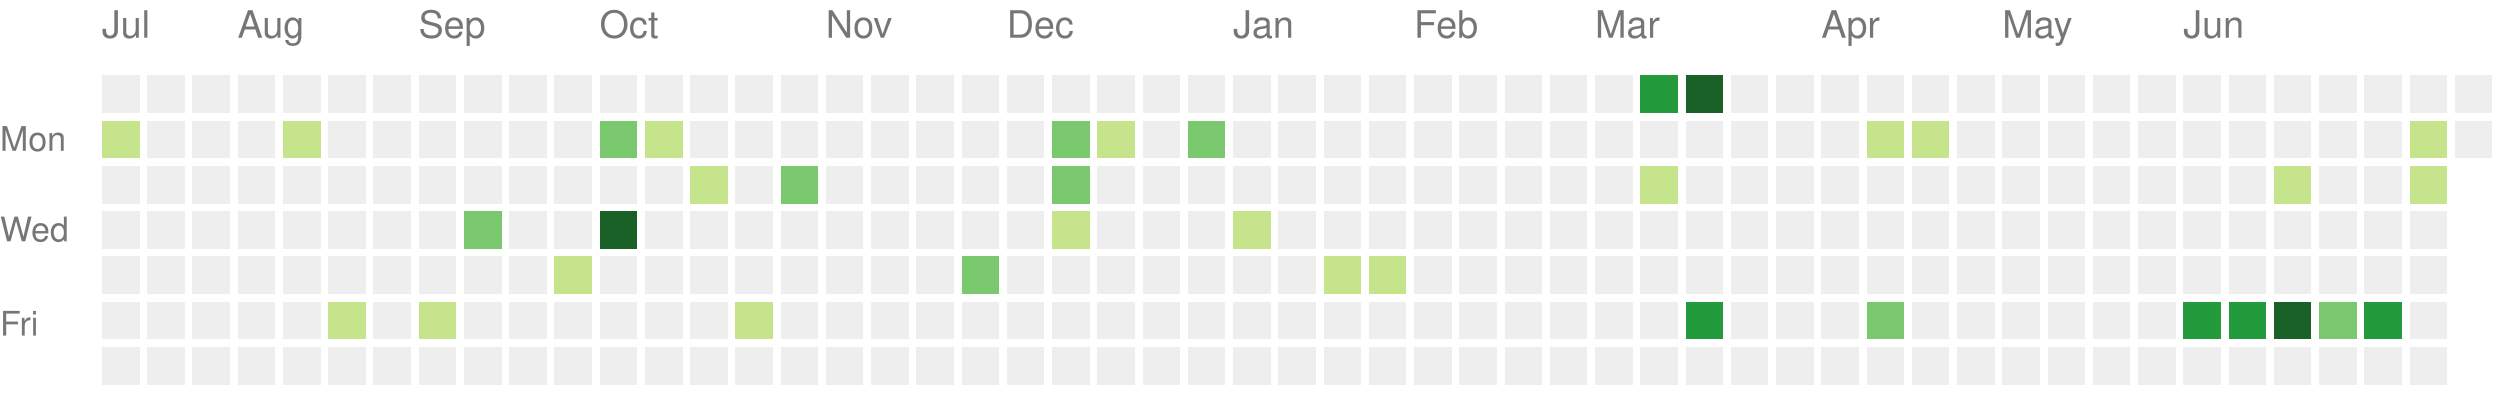
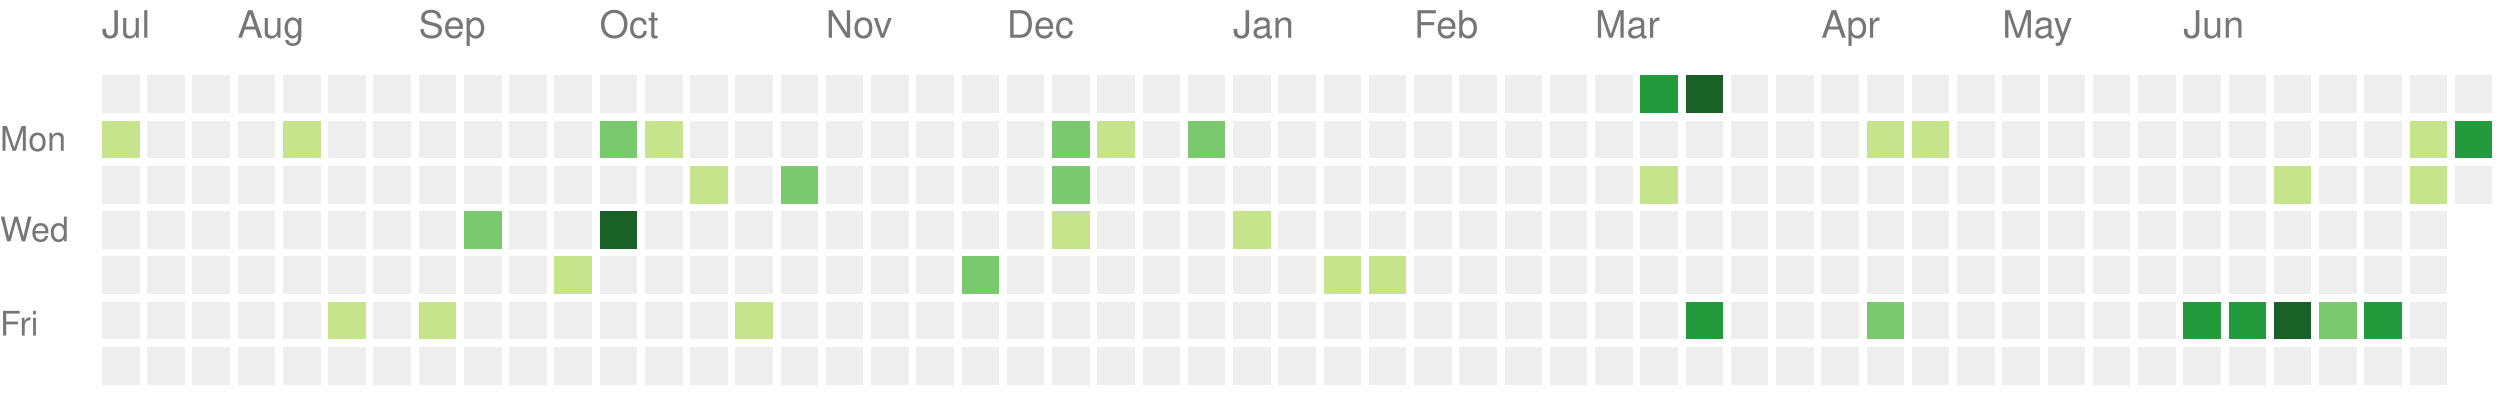
<svg xmlns="http://www.w3.org/2000/svg" version="1.1" width="663" height="104">
  <rect style="fill:#eeeeee;shape-rendering:crispedges;" data-score="0" data-date="2023-07-16" x="27" y="20" width="10" height="10" />
  <rect style="fill:#eeeeee;shape-rendering:crispedges;" data-score="0" data-date="2023-07-23" x="39" y="20" width="10" height="10" />
  <rect style="fill:#eeeeee;shape-rendering:crispedges;" data-score="0" data-date="2023-07-30" x="51" y="20" width="10" height="10" />
  <rect style="fill:#eeeeee;shape-rendering:crispedges;" data-score="0" data-date="2023-08-06" x="63" y="20" width="10" height="10" />
  <rect style="fill:#eeeeee;shape-rendering:crispedges;" data-score="0" data-date="2023-08-13" x="75" y="20" width="10" height="10" />
  <rect style="fill:#eeeeee;shape-rendering:crispedges;" data-score="0" data-date="2023-08-20" x="87" y="20" width="10" height="10" />
  <rect style="fill:#eeeeee;shape-rendering:crispedges;" data-score="0" data-date="2023-08-27" x="99" y="20" width="10" height="10" />
  <rect style="fill:#eeeeee;shape-rendering:crispedges;" data-score="0" data-date="2023-09-03" x="111" y="20" width="10" height="10" />
  <rect style="fill:#eeeeee;shape-rendering:crispedges;" data-score="0" data-date="2023-09-10" x="123" y="20" width="10" height="10" />
  <rect style="fill:#eeeeee;shape-rendering:crispedges;" data-score="0" data-date="2023-09-17" x="135" y="20" width="10" height="10" />
  <rect style="fill:#eeeeee;shape-rendering:crispedges;" data-score="0" data-date="2023-09-24" x="147" y="20" width="10" height="10" />
  <rect style="fill:#eeeeee;shape-rendering:crispedges;" data-score="0" data-date="2023-10-01" x="159" y="20" width="10" height="10" />
  <rect style="fill:#eeeeee;shape-rendering:crispedges;" data-score="0" data-date="2023-10-08" x="171" y="20" width="10" height="10" />
  <rect style="fill:#eeeeee;shape-rendering:crispedges;" data-score="0" data-date="2023-10-15" x="183" y="20" width="10" height="10" />
  <rect style="fill:#eeeeee;shape-rendering:crispedges;" data-score="0" data-date="2023-10-22" x="195" y="20" width="10" height="10" />
  <rect style="fill:#eeeeee;shape-rendering:crispedges;" data-score="0" data-date="2023-10-29" x="207" y="20" width="10" height="10" />
  <rect style="fill:#eeeeee;shape-rendering:crispedges;" data-score="0" data-date="2023-11-05" x="219" y="20" width="10" height="10" />
  <rect style="fill:#eeeeee;shape-rendering:crispedges;" data-score="0" data-date="2023-11-12" x="231" y="20" width="10" height="10" />
  <rect style="fill:#eeeeee;shape-rendering:crispedges;" data-score="0" data-date="2023-11-19" x="243" y="20" width="10" height="10" />
  <rect style="fill:#eeeeee;shape-rendering:crispedges;" data-score="0" data-date="2023-11-26" x="255" y="20" width="10" height="10" />
  <rect style="fill:#eeeeee;shape-rendering:crispedges;" data-score="0" data-date="2023-12-03" x="267" y="20" width="10" height="10" />
  <rect style="fill:#eeeeee;shape-rendering:crispedges;" data-score="0" data-date="2023-12-10" x="279" y="20" width="10" height="10" />
  <rect style="fill:#eeeeee;shape-rendering:crispedges;" data-score="0" data-date="2023-12-17" x="291" y="20" width="10" height="10" />
  <rect style="fill:#eeeeee;shape-rendering:crispedges;" data-score="0" data-date="2023-12-24" x="303" y="20" width="10" height="10" />
  <rect style="fill:#eeeeee;shape-rendering:crispedges;" data-score="0" data-date="2023-12-31" x="315" y="20" width="10" height="10" />
  <rect style="fill:#eeeeee;shape-rendering:crispedges;" data-score="0" data-date="2024-01-07" x="327" y="20" width="10" height="10" />
  <rect style="fill:#eeeeee;shape-rendering:crispedges;" data-score="0" data-date="2024-01-14" x="339" y="20" width="10" height="10" />
  <rect style="fill:#eeeeee;shape-rendering:crispedges;" data-score="0" data-date="2024-01-21" x="351" y="20" width="10" height="10" />
  <rect style="fill:#eeeeee;shape-rendering:crispedges;" data-score="0" data-date="2024-01-28" x="363" y="20" width="10" height="10" />
  <rect style="fill:#eeeeee;shape-rendering:crispedges;" data-score="0" data-date="2024-02-04" x="375" y="20" width="10" height="10" />
  <rect style="fill:#eeeeee;shape-rendering:crispedges;" data-score="0" data-date="2024-02-11" x="387" y="20" width="10" height="10" />
  <rect style="fill:#eeeeee;shape-rendering:crispedges;" data-score="0" data-date="2024-02-18" x="399" y="20" width="10" height="10" />
  <rect style="fill:#eeeeee;shape-rendering:crispedges;" data-score="0" data-date="2024-02-25" x="411" y="20" width="10" height="10" />
  <rect style="fill:#eeeeee;shape-rendering:crispedges;" data-score="0" data-date="2024-03-03" x="423" y="20" width="10" height="10" />
  <rect style="fill:#239a3b;shape-rendering:crispedges;" data-score="3" data-date="2024-03-10" x="435" y="20" width="10" height="10" />
  <rect style="fill:#196127;shape-rendering:crispedges;" data-score="4" data-date="2024-03-17" x="447" y="20" width="10" height="10" />
  <rect style="fill:#eeeeee;shape-rendering:crispedges;" data-score="0" data-date="2024-03-24" x="459" y="20" width="10" height="10" />
  <rect style="fill:#eeeeee;shape-rendering:crispedges;" data-score="0" data-date="2024-03-31" x="471" y="20" width="10" height="10" />
  <rect style="fill:#eeeeee;shape-rendering:crispedges;" data-score="0" data-date="2024-04-07" x="483" y="20" width="10" height="10" />
  <rect style="fill:#eeeeee;shape-rendering:crispedges;" data-score="0" data-date="2024-04-14" x="495" y="20" width="10" height="10" />
  <rect style="fill:#eeeeee;shape-rendering:crispedges;" data-score="0" data-date="2024-04-21" x="507" y="20" width="10" height="10" />
  <rect style="fill:#eeeeee;shape-rendering:crispedges;" data-score="0" data-date="2024-04-28" x="519" y="20" width="10" height="10" />
  <rect style="fill:#eeeeee;shape-rendering:crispedges;" data-score="0" data-date="2024-05-05" x="531" y="20" width="10" height="10" />
  <rect style="fill:#eeeeee;shape-rendering:crispedges;" data-score="0" data-date="2024-05-12" x="543" y="20" width="10" height="10" />
  <rect style="fill:#eeeeee;shape-rendering:crispedges;" data-score="0" data-date="2024-05-19" x="555" y="20" width="10" height="10" />
  <rect style="fill:#eeeeee;shape-rendering:crispedges;" data-score="0" data-date="2024-05-26" x="567" y="20" width="10" height="10" />
  <rect style="fill:#eeeeee;shape-rendering:crispedges;" data-score="0" data-date="2024-06-02" x="579" y="20" width="10" height="10" />
  <rect style="fill:#eeeeee;shape-rendering:crispedges;" data-score="0" data-date="2024-06-09" x="591" y="20" width="10" height="10" />
  <rect style="fill:#eeeeee;shape-rendering:crispedges;" data-score="0" data-date="2024-06-16" x="603" y="20" width="10" height="10" />
  <rect style="fill:#eeeeee;shape-rendering:crispedges;" data-score="0" data-date="2024-06-23" x="615" y="20" width="10" height="10" />
  <rect style="fill:#eeeeee;shape-rendering:crispedges;" data-score="0" data-date="2024-06-30" x="627" y="20" width="10" height="10" />
  <rect style="fill:#eeeeee;shape-rendering:crispedges;" data-score="0" data-date="2024-07-07" x="639" y="20" width="10" height="10" />
  <rect style="fill:#eeeeee;shape-rendering:crispedges;" data-score="0" data-date="2024-07-14" x="651" y="20" width="10" height="10" />
  <rect style="fill:#c6e48b;shape-rendering:crispedges;" data-score="1" data-date="2023-07-17" x="27" y="32" width="10" height="10" />
  <rect style="fill:#eeeeee;shape-rendering:crispedges;" data-score="0" data-date="2023-07-24" x="39" y="32" width="10" height="10" />
  <rect style="fill:#eeeeee;shape-rendering:crispedges;" data-score="0" data-date="2023-07-31" x="51" y="32" width="10" height="10" />
  <rect style="fill:#eeeeee;shape-rendering:crispedges;" data-score="0" data-date="2023-08-07" x="63" y="32" width="10" height="10" />
  <rect style="fill:#c6e48b;shape-rendering:crispedges;" data-score="1" data-date="2023-08-14" x="75" y="32" width="10" height="10" />
  <rect style="fill:#eeeeee;shape-rendering:crispedges;" data-score="0" data-date="2023-08-21" x="87" y="32" width="10" height="10" />
  <rect style="fill:#eeeeee;shape-rendering:crispedges;" data-score="0" data-date="2023-08-28" x="99" y="32" width="10" height="10" />
  <rect style="fill:#eeeeee;shape-rendering:crispedges;" data-score="0" data-date="2023-09-04" x="111" y="32" width="10" height="10" />
  <rect style="fill:#eeeeee;shape-rendering:crispedges;" data-score="0" data-date="2023-09-11" x="123" y="32" width="10" height="10" />
  <rect style="fill:#eeeeee;shape-rendering:crispedges;" data-score="0" data-date="2023-09-18" x="135" y="32" width="10" height="10" />
  <rect style="fill:#eeeeee;shape-rendering:crispedges;" data-score="0" data-date="2023-09-25" x="147" y="32" width="10" height="10" />
  <rect style="fill:#7bc96f;shape-rendering:crispedges;" data-score="2" data-date="2023-10-02" x="159" y="32" width="10" height="10" />
  <rect style="fill:#c6e48b;shape-rendering:crispedges;" data-score="1" data-date="2023-10-09" x="171" y="32" width="10" height="10" />
  <rect style="fill:#eeeeee;shape-rendering:crispedges;" data-score="0" data-date="2023-10-16" x="183" y="32" width="10" height="10" />
  <rect style="fill:#eeeeee;shape-rendering:crispedges;" data-score="0" data-date="2023-10-23" x="195" y="32" width="10" height="10" />
  <rect style="fill:#eeeeee;shape-rendering:crispedges;" data-score="0" data-date="2023-10-30" x="207" y="32" width="10" height="10" />
  <rect style="fill:#eeeeee;shape-rendering:crispedges;" data-score="0" data-date="2023-11-06" x="219" y="32" width="10" height="10" />
  <rect style="fill:#eeeeee;shape-rendering:crispedges;" data-score="0" data-date="2023-11-13" x="231" y="32" width="10" height="10" />
  <rect style="fill:#eeeeee;shape-rendering:crispedges;" data-score="0" data-date="2023-11-20" x="243" y="32" width="10" height="10" />
  <rect style="fill:#eeeeee;shape-rendering:crispedges;" data-score="0" data-date="2023-11-27" x="255" y="32" width="10" height="10" />
  <rect style="fill:#eeeeee;shape-rendering:crispedges;" data-score="0" data-date="2023-12-04" x="267" y="32" width="10" height="10" />
  <rect style="fill:#7bc96f;shape-rendering:crispedges;" data-score="2" data-date="2023-12-11" x="279" y="32" width="10" height="10" />
  <rect style="fill:#c6e48b;shape-rendering:crispedges;" data-score="1" data-date="2023-12-18" x="291" y="32" width="10" height="10" />
  <rect style="fill:#eeeeee;shape-rendering:crispedges;" data-score="0" data-date="2023-12-25" x="303" y="32" width="10" height="10" />
  <rect style="fill:#7bc96f;shape-rendering:crispedges;" data-score="2" data-date="2024-01-01" x="315" y="32" width="10" height="10" />
  <rect style="fill:#eeeeee;shape-rendering:crispedges;" data-score="0" data-date="2024-01-08" x="327" y="32" width="10" height="10" />
  <rect style="fill:#eeeeee;shape-rendering:crispedges;" data-score="0" data-date="2024-01-15" x="339" y="32" width="10" height="10" />
  <rect style="fill:#eeeeee;shape-rendering:crispedges;" data-score="0" data-date="2024-01-22" x="351" y="32" width="10" height="10" />
  <rect style="fill:#eeeeee;shape-rendering:crispedges;" data-score="0" data-date="2024-01-29" x="363" y="32" width="10" height="10" />
  <rect style="fill:#eeeeee;shape-rendering:crispedges;" data-score="0" data-date="2024-02-05" x="375" y="32" width="10" height="10" />
  <rect style="fill:#eeeeee;shape-rendering:crispedges;" data-score="0" data-date="2024-02-12" x="387" y="32" width="10" height="10" />
  <rect style="fill:#eeeeee;shape-rendering:crispedges;" data-score="0" data-date="2024-02-19" x="399" y="32" width="10" height="10" />
  <rect style="fill:#eeeeee;shape-rendering:crispedges;" data-score="0" data-date="2024-02-26" x="411" y="32" width="10" height="10" />
  <rect style="fill:#eeeeee;shape-rendering:crispedges;" data-score="0" data-date="2024-03-04" x="423" y="32" width="10" height="10" />
  <rect style="fill:#eeeeee;shape-rendering:crispedges;" data-score="0" data-date="2024-03-11" x="435" y="32" width="10" height="10" />
  <rect style="fill:#eeeeee;shape-rendering:crispedges;" data-score="0" data-date="2024-03-18" x="447" y="32" width="10" height="10" />
  <rect style="fill:#eeeeee;shape-rendering:crispedges;" data-score="0" data-date="2024-03-25" x="459" y="32" width="10" height="10" />
  <rect style="fill:#eeeeee;shape-rendering:crispedges;" data-score="0" data-date="2024-04-01" x="471" y="32" width="10" height="10" />
  <rect style="fill:#eeeeee;shape-rendering:crispedges;" data-score="0" data-date="2024-04-08" x="483" y="32" width="10" height="10" />
  <rect style="fill:#c6e48b;shape-rendering:crispedges;" data-score="1" data-date="2024-04-15" x="495" y="32" width="10" height="10" />
  <rect style="fill:#c6e48b;shape-rendering:crispedges;" data-score="1" data-date="2024-04-22" x="507" y="32" width="10" height="10" />
  <rect style="fill:#eeeeee;shape-rendering:crispedges;" data-score="0" data-date="2024-04-29" x="519" y="32" width="10" height="10" />
  <rect style="fill:#eeeeee;shape-rendering:crispedges;" data-score="0" data-date="2024-05-06" x="531" y="32" width="10" height="10" />
  <rect style="fill:#eeeeee;shape-rendering:crispedges;" data-score="0" data-date="2024-05-13" x="543" y="32" width="10" height="10" />
  <rect style="fill:#eeeeee;shape-rendering:crispedges;" data-score="0" data-date="2024-05-20" x="555" y="32" width="10" height="10" />
  <rect style="fill:#eeeeee;shape-rendering:crispedges;" data-score="0" data-date="2024-05-27" x="567" y="32" width="10" height="10" />
  <rect style="fill:#eeeeee;shape-rendering:crispedges;" data-score="0" data-date="2024-06-03" x="579" y="32" width="10" height="10" />
  <rect style="fill:#eeeeee;shape-rendering:crispedges;" data-score="0" data-date="2024-06-10" x="591" y="32" width="10" height="10" />
  <rect style="fill:#eeeeee;shape-rendering:crispedges;" data-score="0" data-date="2024-06-17" x="603" y="32" width="10" height="10" />
  <rect style="fill:#eeeeee;shape-rendering:crispedges;" data-score="0" data-date="2024-06-24" x="615" y="32" width="10" height="10" />
  <rect style="fill:#eeeeee;shape-rendering:crispedges;" data-score="0" data-date="2024-07-01" x="627" y="32" width="10" height="10" />
  <rect style="fill:#c6e48b;shape-rendering:crispedges;" data-score="1" data-date="2024-07-08" x="639" y="32" width="10" height="10" />
-   <rect style="fill:#eeeeee;shape-rendering:crispedges;" data-score="0" data-date="2024-07-15" x="651" y="32" width="10" height="10" />
+   <rect style="fill:#239a3b;shape-rendering:crispedges;" data-score="3" data-date="2024-07-15" x="651" y="32" width="10" height="10" />
  <rect style="fill:#eeeeee;shape-rendering:crispedges;" data-score="0" data-date="2023-07-18" x="27" y="44" width="10" height="10" />
  <rect style="fill:#eeeeee;shape-rendering:crispedges;" data-score="0" data-date="2023-07-25" x="39" y="44" width="10" height="10" />
  <rect style="fill:#eeeeee;shape-rendering:crispedges;" data-score="0" data-date="2023-08-01" x="51" y="44" width="10" height="10" />
  <rect style="fill:#eeeeee;shape-rendering:crispedges;" data-score="0" data-date="2023-08-08" x="63" y="44" width="10" height="10" />
  <rect style="fill:#eeeeee;shape-rendering:crispedges;" data-score="0" data-date="2023-08-15" x="75" y="44" width="10" height="10" />
  <rect style="fill:#eeeeee;shape-rendering:crispedges;" data-score="0" data-date="2023-08-22" x="87" y="44" width="10" height="10" />
  <rect style="fill:#eeeeee;shape-rendering:crispedges;" data-score="0" data-date="2023-08-29" x="99" y="44" width="10" height="10" />
  <rect style="fill:#eeeeee;shape-rendering:crispedges;" data-score="0" data-date="2023-09-05" x="111" y="44" width="10" height="10" />
  <rect style="fill:#eeeeee;shape-rendering:crispedges;" data-score="0" data-date="2023-09-12" x="123" y="44" width="10" height="10" />
  <rect style="fill:#eeeeee;shape-rendering:crispedges;" data-score="0" data-date="2023-09-19" x="135" y="44" width="10" height="10" />
  <rect style="fill:#eeeeee;shape-rendering:crispedges;" data-score="0" data-date="2023-09-26" x="147" y="44" width="10" height="10" />
  <rect style="fill:#eeeeee;shape-rendering:crispedges;" data-score="0" data-date="2023-10-03" x="159" y="44" width="10" height="10" />
  <rect style="fill:#eeeeee;shape-rendering:crispedges;" data-score="0" data-date="2023-10-10" x="171" y="44" width="10" height="10" />
  <rect style="fill:#c6e48b;shape-rendering:crispedges;" data-score="1" data-date="2023-10-17" x="183" y="44" width="10" height="10" />
  <rect style="fill:#eeeeee;shape-rendering:crispedges;" data-score="0" data-date="2023-10-24" x="195" y="44" width="10" height="10" />
  <rect style="fill:#7bc96f;shape-rendering:crispedges;" data-score="2" data-date="2023-10-31" x="207" y="44" width="10" height="10" />
  <rect style="fill:#eeeeee;shape-rendering:crispedges;" data-score="0" data-date="2023-11-07" x="219" y="44" width="10" height="10" />
  <rect style="fill:#eeeeee;shape-rendering:crispedges;" data-score="0" data-date="2023-11-14" x="231" y="44" width="10" height="10" />
  <rect style="fill:#eeeeee;shape-rendering:crispedges;" data-score="0" data-date="2023-11-21" x="243" y="44" width="10" height="10" />
  <rect style="fill:#eeeeee;shape-rendering:crispedges;" data-score="0" data-date="2023-11-28" x="255" y="44" width="10" height="10" />
  <rect style="fill:#eeeeee;shape-rendering:crispedges;" data-score="0" data-date="2023-12-05" x="267" y="44" width="10" height="10" />
  <rect style="fill:#7bc96f;shape-rendering:crispedges;" data-score="2" data-date="2023-12-12" x="279" y="44" width="10" height="10" />
  <rect style="fill:#eeeeee;shape-rendering:crispedges;" data-score="0" data-date="2023-12-19" x="291" y="44" width="10" height="10" />
  <rect style="fill:#eeeeee;shape-rendering:crispedges;" data-score="0" data-date="2023-12-26" x="303" y="44" width="10" height="10" />
  <rect style="fill:#eeeeee;shape-rendering:crispedges;" data-score="0" data-date="2024-01-02" x="315" y="44" width="10" height="10" />
  <rect style="fill:#eeeeee;shape-rendering:crispedges;" data-score="0" data-date="2024-01-09" x="327" y="44" width="10" height="10" />
  <rect style="fill:#eeeeee;shape-rendering:crispedges;" data-score="0" data-date="2024-01-16" x="339" y="44" width="10" height="10" />
  <rect style="fill:#eeeeee;shape-rendering:crispedges;" data-score="0" data-date="2024-01-23" x="351" y="44" width="10" height="10" />
  <rect style="fill:#eeeeee;shape-rendering:crispedges;" data-score="0" data-date="2024-01-30" x="363" y="44" width="10" height="10" />
  <rect style="fill:#eeeeee;shape-rendering:crispedges;" data-score="0" data-date="2024-02-06" x="375" y="44" width="10" height="10" />
  <rect style="fill:#eeeeee;shape-rendering:crispedges;" data-score="0" data-date="2024-02-13" x="387" y="44" width="10" height="10" />
  <rect style="fill:#eeeeee;shape-rendering:crispedges;" data-score="0" data-date="2024-02-20" x="399" y="44" width="10" height="10" />
  <rect style="fill:#eeeeee;shape-rendering:crispedges;" data-score="0" data-date="2024-02-27" x="411" y="44" width="10" height="10" />
  <rect style="fill:#eeeeee;shape-rendering:crispedges;" data-score="0" data-date="2024-03-05" x="423" y="44" width="10" height="10" />
  <rect style="fill:#c6e48b;shape-rendering:crispedges;" data-score="1" data-date="2024-03-12" x="435" y="44" width="10" height="10" />
  <rect style="fill:#eeeeee;shape-rendering:crispedges;" data-score="0" data-date="2024-03-19" x="447" y="44" width="10" height="10" />
  <rect style="fill:#eeeeee;shape-rendering:crispedges;" data-score="0" data-date="2024-03-26" x="459" y="44" width="10" height="10" />
  <rect style="fill:#eeeeee;shape-rendering:crispedges;" data-score="0" data-date="2024-04-02" x="471" y="44" width="10" height="10" />
  <rect style="fill:#eeeeee;shape-rendering:crispedges;" data-score="0" data-date="2024-04-09" x="483" y="44" width="10" height="10" />
  <rect style="fill:#eeeeee;shape-rendering:crispedges;" data-score="0" data-date="2024-04-16" x="495" y="44" width="10" height="10" />
  <rect style="fill:#eeeeee;shape-rendering:crispedges;" data-score="0" data-date="2024-04-23" x="507" y="44" width="10" height="10" />
  <rect style="fill:#eeeeee;shape-rendering:crispedges;" data-score="0" data-date="2024-04-30" x="519" y="44" width="10" height="10" />
  <rect style="fill:#eeeeee;shape-rendering:crispedges;" data-score="0" data-date="2024-05-07" x="531" y="44" width="10" height="10" />
  <rect style="fill:#eeeeee;shape-rendering:crispedges;" data-score="0" data-date="2024-05-14" x="543" y="44" width="10" height="10" />
  <rect style="fill:#eeeeee;shape-rendering:crispedges;" data-score="0" data-date="2024-05-21" x="555" y="44" width="10" height="10" />
  <rect style="fill:#eeeeee;shape-rendering:crispedges;" data-score="0" data-date="2024-05-28" x="567" y="44" width="10" height="10" />
  <rect style="fill:#eeeeee;shape-rendering:crispedges;" data-score="0" data-date="2024-06-04" x="579" y="44" width="10" height="10" />
  <rect style="fill:#eeeeee;shape-rendering:crispedges;" data-score="0" data-date="2024-06-11" x="591" y="44" width="10" height="10" />
  <rect style="fill:#c6e48b;shape-rendering:crispedges;" data-score="1" data-date="2024-06-18" x="603" y="44" width="10" height="10" />
  <rect style="fill:#eeeeee;shape-rendering:crispedges;" data-score="0" data-date="2024-06-25" x="615" y="44" width="10" height="10" />
  <rect style="fill:#eeeeee;shape-rendering:crispedges;" data-score="0" data-date="2024-07-02" x="627" y="44" width="10" height="10" />
  <rect style="fill:#c6e48b;shape-rendering:crispedges;" data-score="1" data-date="2024-07-09" x="639" y="44" width="10" height="10" />
+   <rect style="fill:#eeeeee;shape-rendering:crispedges;" data-score="0" data-date="2024-07-16" x="651" y="44" width="10" height="10" />
  <rect style="fill:#eeeeee;shape-rendering:crispedges;" data-score="0" data-date="2023-07-19" x="27" y="56" width="10" height="10" />
  <rect style="fill:#eeeeee;shape-rendering:crispedges;" data-score="0" data-date="2023-07-26" x="39" y="56" width="10" height="10" />
  <rect style="fill:#eeeeee;shape-rendering:crispedges;" data-score="0" data-date="2023-08-02" x="51" y="56" width="10" height="10" />
  <rect style="fill:#eeeeee;shape-rendering:crispedges;" data-score="0" data-date="2023-08-09" x="63" y="56" width="10" height="10" />
  <rect style="fill:#eeeeee;shape-rendering:crispedges;" data-score="0" data-date="2023-08-16" x="75" y="56" width="10" height="10" />
  <rect style="fill:#eeeeee;shape-rendering:crispedges;" data-score="0" data-date="2023-08-23" x="87" y="56" width="10" height="10" />
  <rect style="fill:#eeeeee;shape-rendering:crispedges;" data-score="0" data-date="2023-08-30" x="99" y="56" width="10" height="10" />
  <rect style="fill:#eeeeee;shape-rendering:crispedges;" data-score="0" data-date="2023-09-06" x="111" y="56" width="10" height="10" />
  <rect style="fill:#7bc96f;shape-rendering:crispedges;" data-score="2" data-date="2023-09-13" x="123" y="56" width="10" height="10" />
  <rect style="fill:#eeeeee;shape-rendering:crispedges;" data-score="0" data-date="2023-09-20" x="135" y="56" width="10" height="10" />
  <rect style="fill:#eeeeee;shape-rendering:crispedges;" data-score="0" data-date="2023-09-27" x="147" y="56" width="10" height="10" />
  <rect style="fill:#196127;shape-rendering:crispedges;" data-score="4" data-date="2023-10-04" x="159" y="56" width="10" height="10" />
  <rect style="fill:#eeeeee;shape-rendering:crispedges;" data-score="0" data-date="2023-10-11" x="171" y="56" width="10" height="10" />
  <rect style="fill:#eeeeee;shape-rendering:crispedges;" data-score="0" data-date="2023-10-18" x="183" y="56" width="10" height="10" />
  <rect style="fill:#eeeeee;shape-rendering:crispedges;" data-score="0" data-date="2023-10-25" x="195" y="56" width="10" height="10" />
  <rect style="fill:#eeeeee;shape-rendering:crispedges;" data-score="0" data-date="2023-11-01" x="207" y="56" width="10" height="10" />
  <rect style="fill:#eeeeee;shape-rendering:crispedges;" data-score="0" data-date="2023-11-08" x="219" y="56" width="10" height="10" />
  <rect style="fill:#eeeeee;shape-rendering:crispedges;" data-score="0" data-date="2023-11-15" x="231" y="56" width="10" height="10" />
  <rect style="fill:#eeeeee;shape-rendering:crispedges;" data-score="0" data-date="2023-11-22" x="243" y="56" width="10" height="10" />
  <rect style="fill:#eeeeee;shape-rendering:crispedges;" data-score="0" data-date="2023-11-29" x="255" y="56" width="10" height="10" />
  <rect style="fill:#eeeeee;shape-rendering:crispedges;" data-score="0" data-date="2023-12-06" x="267" y="56" width="10" height="10" />
  <rect style="fill:#c6e48b;shape-rendering:crispedges;" data-score="1" data-date="2023-12-13" x="279" y="56" width="10" height="10" />
  <rect style="fill:#eeeeee;shape-rendering:crispedges;" data-score="0" data-date="2023-12-20" x="291" y="56" width="10" height="10" />
  <rect style="fill:#eeeeee;shape-rendering:crispedges;" data-score="0" data-date="2023-12-27" x="303" y="56" width="10" height="10" />
  <rect style="fill:#eeeeee;shape-rendering:crispedges;" data-score="0" data-date="2024-01-03" x="315" y="56" width="10" height="10" />
  <rect style="fill:#c6e48b;shape-rendering:crispedges;" data-score="1" data-date="2024-01-10" x="327" y="56" width="10" height="10" />
  <rect style="fill:#eeeeee;shape-rendering:crispedges;" data-score="0" data-date="2024-01-17" x="339" y="56" width="10" height="10" />
  <rect style="fill:#eeeeee;shape-rendering:crispedges;" data-score="0" data-date="2024-01-24" x="351" y="56" width="10" height="10" />
  <rect style="fill:#eeeeee;shape-rendering:crispedges;" data-score="0" data-date="2024-01-31" x="363" y="56" width="10" height="10" />
  <rect style="fill:#eeeeee;shape-rendering:crispedges;" data-score="0" data-date="2024-02-07" x="375" y="56" width="10" height="10" />
  <rect style="fill:#eeeeee;shape-rendering:crispedges;" data-score="0" data-date="2024-02-14" x="387" y="56" width="10" height="10" />
  <rect style="fill:#eeeeee;shape-rendering:crispedges;" data-score="0" data-date="2024-02-21" x="399" y="56" width="10" height="10" />
  <rect style="fill:#eeeeee;shape-rendering:crispedges;" data-score="0" data-date="2024-02-28" x="411" y="56" width="10" height="10" />
  <rect style="fill:#eeeeee;shape-rendering:crispedges;" data-score="0" data-date="2024-03-06" x="423" y="56" width="10" height="10" />
  <rect style="fill:#eeeeee;shape-rendering:crispedges;" data-score="0" data-date="2024-03-13" x="435" y="56" width="10" height="10" />
  <rect style="fill:#eeeeee;shape-rendering:crispedges;" data-score="0" data-date="2024-03-20" x="447" y="56" width="10" height="10" />
  <rect style="fill:#eeeeee;shape-rendering:crispedges;" data-score="0" data-date="2024-03-27" x="459" y="56" width="10" height="10" />
  <rect style="fill:#eeeeee;shape-rendering:crispedges;" data-score="0" data-date="2024-04-03" x="471" y="56" width="10" height="10" />
  <rect style="fill:#eeeeee;shape-rendering:crispedges;" data-score="0" data-date="2024-04-10" x="483" y="56" width="10" height="10" />
  <rect style="fill:#eeeeee;shape-rendering:crispedges;" data-score="0" data-date="2024-04-17" x="495" y="56" width="10" height="10" />
  <rect style="fill:#eeeeee;shape-rendering:crispedges;" data-score="0" data-date="2024-04-24" x="507" y="56" width="10" height="10" />
  <rect style="fill:#eeeeee;shape-rendering:crispedges;" data-score="0" data-date="2024-05-01" x="519" y="56" width="10" height="10" />
  <rect style="fill:#eeeeee;shape-rendering:crispedges;" data-score="0" data-date="2024-05-08" x="531" y="56" width="10" height="10" />
  <rect style="fill:#eeeeee;shape-rendering:crispedges;" data-score="0" data-date="2024-05-15" x="543" y="56" width="10" height="10" />
  <rect style="fill:#eeeeee;shape-rendering:crispedges;" data-score="0" data-date="2024-05-22" x="555" y="56" width="10" height="10" />
  <rect style="fill:#eeeeee;shape-rendering:crispedges;" data-score="0" data-date="2024-05-29" x="567" y="56" width="10" height="10" />
  <rect style="fill:#eeeeee;shape-rendering:crispedges;" data-score="0" data-date="2024-06-05" x="579" y="56" width="10" height="10" />
  <rect style="fill:#eeeeee;shape-rendering:crispedges;" data-score="0" data-date="2024-06-12" x="591" y="56" width="10" height="10" />
  <rect style="fill:#eeeeee;shape-rendering:crispedges;" data-score="0" data-date="2024-06-19" x="603" y="56" width="10" height="10" />
  <rect style="fill:#eeeeee;shape-rendering:crispedges;" data-score="0" data-date="2024-06-26" x="615" y="56" width="10" height="10" />
  <rect style="fill:#eeeeee;shape-rendering:crispedges;" data-score="0" data-date="2024-07-03" x="627" y="56" width="10" height="10" />
  <rect style="fill:#eeeeee;shape-rendering:crispedges;" data-score="0" data-date="2024-07-10" x="639" y="56" width="10" height="10" />
  <rect style="fill:#eeeeee;shape-rendering:crispedges;" data-score="0" data-date="2023-07-20" x="27" y="68" width="10" height="10" />
  <rect style="fill:#eeeeee;shape-rendering:crispedges;" data-score="0" data-date="2023-07-27" x="39" y="68" width="10" height="10" />
  <rect style="fill:#eeeeee;shape-rendering:crispedges;" data-score="0" data-date="2023-08-03" x="51" y="68" width="10" height="10" />
  <rect style="fill:#eeeeee;shape-rendering:crispedges;" data-score="0" data-date="2023-08-10" x="63" y="68" width="10" height="10" />
  <rect style="fill:#eeeeee;shape-rendering:crispedges;" data-score="0" data-date="2023-08-17" x="75" y="68" width="10" height="10" />
  <rect style="fill:#eeeeee;shape-rendering:crispedges;" data-score="0" data-date="2023-08-24" x="87" y="68" width="10" height="10" />
  <rect style="fill:#eeeeee;shape-rendering:crispedges;" data-score="0" data-date="2023-08-31" x="99" y="68" width="10" height="10" />
  <rect style="fill:#eeeeee;shape-rendering:crispedges;" data-score="0" data-date="2023-09-07" x="111" y="68" width="10" height="10" />
  <rect style="fill:#eeeeee;shape-rendering:crispedges;" data-score="0" data-date="2023-09-14" x="123" y="68" width="10" height="10" />
  <rect style="fill:#eeeeee;shape-rendering:crispedges;" data-score="0" data-date="2023-09-21" x="135" y="68" width="10" height="10" />
  <rect style="fill:#c6e48b;shape-rendering:crispedges;" data-score="1" data-date="2023-09-28" x="147" y="68" width="10" height="10" />
  <rect style="fill:#eeeeee;shape-rendering:crispedges;" data-score="0" data-date="2023-10-05" x="159" y="68" width="10" height="10" />
  <rect style="fill:#eeeeee;shape-rendering:crispedges;" data-score="0" data-date="2023-10-12" x="171" y="68" width="10" height="10" />
  <rect style="fill:#eeeeee;shape-rendering:crispedges;" data-score="0" data-date="2023-10-19" x="183" y="68" width="10" height="10" />
  <rect style="fill:#eeeeee;shape-rendering:crispedges;" data-score="0" data-date="2023-10-26" x="195" y="68" width="10" height="10" />
  <rect style="fill:#eeeeee;shape-rendering:crispedges;" data-score="0" data-date="2023-11-02" x="207" y="68" width="10" height="10" />
  <rect style="fill:#eeeeee;shape-rendering:crispedges;" data-score="0" data-date="2023-11-09" x="219" y="68" width="10" height="10" />
  <rect style="fill:#eeeeee;shape-rendering:crispedges;" data-score="0" data-date="2023-11-16" x="231" y="68" width="10" height="10" />
  <rect style="fill:#eeeeee;shape-rendering:crispedges;" data-score="0" data-date="2023-11-23" x="243" y="68" width="10" height="10" />
  <rect style="fill:#7bc96f;shape-rendering:crispedges;" data-score="2" data-date="2023-11-30" x="255" y="68" width="10" height="10" />
  <rect style="fill:#eeeeee;shape-rendering:crispedges;" data-score="0" data-date="2023-12-07" x="267" y="68" width="10" height="10" />
  <rect style="fill:#eeeeee;shape-rendering:crispedges;" data-score="0" data-date="2023-12-14" x="279" y="68" width="10" height="10" />
  <rect style="fill:#eeeeee;shape-rendering:crispedges;" data-score="0" data-date="2023-12-21" x="291" y="68" width="10" height="10" />
  <rect style="fill:#eeeeee;shape-rendering:crispedges;" data-score="0" data-date="2023-12-28" x="303" y="68" width="10" height="10" />
  <rect style="fill:#eeeeee;shape-rendering:crispedges;" data-score="0" data-date="2024-01-04" x="315" y="68" width="10" height="10" />
  <rect style="fill:#eeeeee;shape-rendering:crispedges;" data-score="0" data-date="2024-01-11" x="327" y="68" width="10" height="10" />
  <rect style="fill:#eeeeee;shape-rendering:crispedges;" data-score="0" data-date="2024-01-18" x="339" y="68" width="10" height="10" />
  <rect style="fill:#c6e48b;shape-rendering:crispedges;" data-score="1" data-date="2024-01-25" x="351" y="68" width="10" height="10" />
  <rect style="fill:#c6e48b;shape-rendering:crispedges;" data-score="1" data-date="2024-02-01" x="363" y="68" width="10" height="10" />
  <rect style="fill:#eeeeee;shape-rendering:crispedges;" data-score="0" data-date="2024-02-08" x="375" y="68" width="10" height="10" />
  <rect style="fill:#eeeeee;shape-rendering:crispedges;" data-score="0" data-date="2024-02-15" x="387" y="68" width="10" height="10" />
  <rect style="fill:#eeeeee;shape-rendering:crispedges;" data-score="0" data-date="2024-02-22" x="399" y="68" width="10" height="10" />
  <rect style="fill:#eeeeee;shape-rendering:crispedges;" data-score="0" data-date="2024-02-29" x="411" y="68" width="10" height="10" />
  <rect style="fill:#eeeeee;shape-rendering:crispedges;" data-score="0" data-date="2024-03-07" x="423" y="68" width="10" height="10" />
  <rect style="fill:#eeeeee;shape-rendering:crispedges;" data-score="0" data-date="2024-03-14" x="435" y="68" width="10" height="10" />
  <rect style="fill:#eeeeee;shape-rendering:crispedges;" data-score="0" data-date="2024-03-21" x="447" y="68" width="10" height="10" />
  <rect style="fill:#eeeeee;shape-rendering:crispedges;" data-score="0" data-date="2024-03-28" x="459" y="68" width="10" height="10" />
  <rect style="fill:#eeeeee;shape-rendering:crispedges;" data-score="0" data-date="2024-04-04" x="471" y="68" width="10" height="10" />
  <rect style="fill:#eeeeee;shape-rendering:crispedges;" data-score="0" data-date="2024-04-11" x="483" y="68" width="10" height="10" />
  <rect style="fill:#eeeeee;shape-rendering:crispedges;" data-score="0" data-date="2024-04-18" x="495" y="68" width="10" height="10" />
  <rect style="fill:#eeeeee;shape-rendering:crispedges;" data-score="0" data-date="2024-04-25" x="507" y="68" width="10" height="10" />
  <rect style="fill:#eeeeee;shape-rendering:crispedges;" data-score="0" data-date="2024-05-02" x="519" y="68" width="10" height="10" />
  <rect style="fill:#eeeeee;shape-rendering:crispedges;" data-score="0" data-date="2024-05-09" x="531" y="68" width="10" height="10" />
  <rect style="fill:#eeeeee;shape-rendering:crispedges;" data-score="0" data-date="2024-05-16" x="543" y="68" width="10" height="10" />
  <rect style="fill:#eeeeee;shape-rendering:crispedges;" data-score="0" data-date="2024-05-23" x="555" y="68" width="10" height="10" />
  <rect style="fill:#eeeeee;shape-rendering:crispedges;" data-score="0" data-date="2024-05-30" x="567" y="68" width="10" height="10" />
  <rect style="fill:#eeeeee;shape-rendering:crispedges;" data-score="0" data-date="2024-06-06" x="579" y="68" width="10" height="10" />
  <rect style="fill:#eeeeee;shape-rendering:crispedges;" data-score="0" data-date="2024-06-13" x="591" y="68" width="10" height="10" />
  <rect style="fill:#eeeeee;shape-rendering:crispedges;" data-score="0" data-date="2024-06-20" x="603" y="68" width="10" height="10" />
  <rect style="fill:#eeeeee;shape-rendering:crispedges;" data-score="0" data-date="2024-06-27" x="615" y="68" width="10" height="10" />
  <rect style="fill:#eeeeee;shape-rendering:crispedges;" data-score="0" data-date="2024-07-04" x="627" y="68" width="10" height="10" />
  <rect style="fill:#eeeeee;shape-rendering:crispedges;" data-score="0" data-date="2024-07-11" x="639" y="68" width="10" height="10" />
  <rect style="fill:#eeeeee;shape-rendering:crispedges;" data-score="0" data-date="2023-07-21" x="27" y="80" width="10" height="10" />
  <rect style="fill:#eeeeee;shape-rendering:crispedges;" data-score="0" data-date="2023-07-28" x="39" y="80" width="10" height="10" />
  <rect style="fill:#eeeeee;shape-rendering:crispedges;" data-score="0" data-date="2023-08-04" x="51" y="80" width="10" height="10" />
  <rect style="fill:#eeeeee;shape-rendering:crispedges;" data-score="0" data-date="2023-08-11" x="63" y="80" width="10" height="10" />
  <rect style="fill:#eeeeee;shape-rendering:crispedges;" data-score="0" data-date="2023-08-18" x="75" y="80" width="10" height="10" />
  <rect style="fill:#c6e48b;shape-rendering:crispedges;" data-score="1" data-date="2023-08-25" x="87" y="80" width="10" height="10" />
  <rect style="fill:#eeeeee;shape-rendering:crispedges;" data-score="0" data-date="2023-09-01" x="99" y="80" width="10" height="10" />
  <rect style="fill:#c6e48b;shape-rendering:crispedges;" data-score="1" data-date="2023-09-08" x="111" y="80" width="10" height="10" />
  <rect style="fill:#eeeeee;shape-rendering:crispedges;" data-score="0" data-date="2023-09-15" x="123" y="80" width="10" height="10" />
  <rect style="fill:#eeeeee;shape-rendering:crispedges;" data-score="0" data-date="2023-09-22" x="135" y="80" width="10" height="10" />
  <rect style="fill:#eeeeee;shape-rendering:crispedges;" data-score="0" data-date="2023-09-29" x="147" y="80" width="10" height="10" />
  <rect style="fill:#eeeeee;shape-rendering:crispedges;" data-score="0" data-date="2023-10-06" x="159" y="80" width="10" height="10" />
  <rect style="fill:#eeeeee;shape-rendering:crispedges;" data-score="0" data-date="2023-10-13" x="171" y="80" width="10" height="10" />
  <rect style="fill:#eeeeee;shape-rendering:crispedges;" data-score="0" data-date="2023-10-20" x="183" y="80" width="10" height="10" />
  <rect style="fill:#c6e48b;shape-rendering:crispedges;" data-score="1" data-date="2023-10-27" x="195" y="80" width="10" height="10" />
  <rect style="fill:#eeeeee;shape-rendering:crispedges;" data-score="0" data-date="2023-11-03" x="207" y="80" width="10" height="10" />
  <rect style="fill:#eeeeee;shape-rendering:crispedges;" data-score="0" data-date="2023-11-10" x="219" y="80" width="10" height="10" />
  <rect style="fill:#eeeeee;shape-rendering:crispedges;" data-score="0" data-date="2023-11-17" x="231" y="80" width="10" height="10" />
  <rect style="fill:#eeeeee;shape-rendering:crispedges;" data-score="0" data-date="2023-11-24" x="243" y="80" width="10" height="10" />
  <rect style="fill:#eeeeee;shape-rendering:crispedges;" data-score="0" data-date="2023-12-01" x="255" y="80" width="10" height="10" />
  <rect style="fill:#eeeeee;shape-rendering:crispedges;" data-score="0" data-date="2023-12-08" x="267" y="80" width="10" height="10" />
  <rect style="fill:#eeeeee;shape-rendering:crispedges;" data-score="0" data-date="2023-12-15" x="279" y="80" width="10" height="10" />
  <rect style="fill:#eeeeee;shape-rendering:crispedges;" data-score="0" data-date="2023-12-22" x="291" y="80" width="10" height="10" />
  <rect style="fill:#eeeeee;shape-rendering:crispedges;" data-score="0" data-date="2023-12-29" x="303" y="80" width="10" height="10" />
  <rect style="fill:#eeeeee;shape-rendering:crispedges;" data-score="0" data-date="2024-01-05" x="315" y="80" width="10" height="10" />
  <rect style="fill:#eeeeee;shape-rendering:crispedges;" data-score="0" data-date="2024-01-12" x="327" y="80" width="10" height="10" />
  <rect style="fill:#eeeeee;shape-rendering:crispedges;" data-score="0" data-date="2024-01-19" x="339" y="80" width="10" height="10" />
  <rect style="fill:#eeeeee;shape-rendering:crispedges;" data-score="0" data-date="2024-01-26" x="351" y="80" width="10" height="10" />
  <rect style="fill:#eeeeee;shape-rendering:crispedges;" data-score="0" data-date="2024-02-02" x="363" y="80" width="10" height="10" />
  <rect style="fill:#eeeeee;shape-rendering:crispedges;" data-score="0" data-date="2024-02-09" x="375" y="80" width="10" height="10" />
  <rect style="fill:#eeeeee;shape-rendering:crispedges;" data-score="0" data-date="2024-02-16" x="387" y="80" width="10" height="10" />
  <rect style="fill:#eeeeee;shape-rendering:crispedges;" data-score="0" data-date="2024-02-23" x="399" y="80" width="10" height="10" />
  <rect style="fill:#eeeeee;shape-rendering:crispedges;" data-score="0" data-date="2024-03-01" x="411" y="80" width="10" height="10" />
  <rect style="fill:#eeeeee;shape-rendering:crispedges;" data-score="0" data-date="2024-03-08" x="423" y="80" width="10" height="10" />
  <rect style="fill:#eeeeee;shape-rendering:crispedges;" data-score="0" data-date="2024-03-15" x="435" y="80" width="10" height="10" />
  <rect style="fill:#239a3b;shape-rendering:crispedges;" data-score="3" data-date="2024-03-22" x="447" y="80" width="10" height="10" />
  <rect style="fill:#eeeeee;shape-rendering:crispedges;" data-score="0" data-date="2024-03-29" x="459" y="80" width="10" height="10" />
  <rect style="fill:#eeeeee;shape-rendering:crispedges;" data-score="0" data-date="2024-04-05" x="471" y="80" width="10" height="10" />
  <rect style="fill:#eeeeee;shape-rendering:crispedges;" data-score="0" data-date="2024-04-12" x="483" y="80" width="10" height="10" />
  <rect style="fill:#7bc96f;shape-rendering:crispedges;" data-score="2" data-date="2024-04-19" x="495" y="80" width="10" height="10" />
  <rect style="fill:#eeeeee;shape-rendering:crispedges;" data-score="0" data-date="2024-04-26" x="507" y="80" width="10" height="10" />
  <rect style="fill:#eeeeee;shape-rendering:crispedges;" data-score="0" data-date="2024-05-03" x="519" y="80" width="10" height="10" />
  <rect style="fill:#eeeeee;shape-rendering:crispedges;" data-score="0" data-date="2024-05-10" x="531" y="80" width="10" height="10" />
  <rect style="fill:#eeeeee;shape-rendering:crispedges;" data-score="0" data-date="2024-05-17" x="543" y="80" width="10" height="10" />
  <rect style="fill:#eeeeee;shape-rendering:crispedges;" data-score="0" data-date="2024-05-24" x="555" y="80" width="10" height="10" />
  <rect style="fill:#eeeeee;shape-rendering:crispedges;" data-score="0" data-date="2024-05-31" x="567" y="80" width="10" height="10" />
  <rect style="fill:#239a3b;shape-rendering:crispedges;" data-score="3" data-date="2024-06-07" x="579" y="80" width="10" height="10" />
  <rect style="fill:#239a3b;shape-rendering:crispedges;" data-score="3" data-date="2024-06-14" x="591" y="80" width="10" height="10" />
  <rect style="fill:#196127;shape-rendering:crispedges;" data-score="4" data-date="2024-06-21" x="603" y="80" width="10" height="10" />
  <rect style="fill:#7bc96f;shape-rendering:crispedges;" data-score="2" data-date="2024-06-28" x="615" y="80" width="10" height="10" />
  <rect style="fill:#239a3b;shape-rendering:crispedges;" data-score="3" data-date="2024-07-05" x="627" y="80" width="10" height="10" />
  <rect style="fill:#eeeeee;shape-rendering:crispedges;" data-score="0" data-date="2024-07-12" x="639" y="80" width="10" height="10" />
  <rect style="fill:#eeeeee;shape-rendering:crispedges;" data-score="0" data-date="2023-07-22" x="27" y="92" width="10" height="10" />
  <rect style="fill:#eeeeee;shape-rendering:crispedges;" data-score="0" data-date="2023-07-29" x="39" y="92" width="10" height="10" />
  <rect style="fill:#eeeeee;shape-rendering:crispedges;" data-score="0" data-date="2023-08-05" x="51" y="92" width="10" height="10" />
  <rect style="fill:#eeeeee;shape-rendering:crispedges;" data-score="0" data-date="2023-08-12" x="63" y="92" width="10" height="10" />
  <rect style="fill:#eeeeee;shape-rendering:crispedges;" data-score="0" data-date="2023-08-19" x="75" y="92" width="10" height="10" />
  <rect style="fill:#eeeeee;shape-rendering:crispedges;" data-score="0" data-date="2023-08-26" x="87" y="92" width="10" height="10" />
  <rect style="fill:#eeeeee;shape-rendering:crispedges;" data-score="0" data-date="2023-09-02" x="99" y="92" width="10" height="10" />
  <rect style="fill:#eeeeee;shape-rendering:crispedges;" data-score="0" data-date="2023-09-09" x="111" y="92" width="10" height="10" />
  <rect style="fill:#eeeeee;shape-rendering:crispedges;" data-score="0" data-date="2023-09-16" x="123" y="92" width="10" height="10" />
  <rect style="fill:#eeeeee;shape-rendering:crispedges;" data-score="0" data-date="2023-09-23" x="135" y="92" width="10" height="10" />
  <rect style="fill:#eeeeee;shape-rendering:crispedges;" data-score="0" data-date="2023-09-30" x="147" y="92" width="10" height="10" />
  <rect style="fill:#eeeeee;shape-rendering:crispedges;" data-score="0" data-date="2023-10-07" x="159" y="92" width="10" height="10" />
  <rect style="fill:#eeeeee;shape-rendering:crispedges;" data-score="0" data-date="2023-10-14" x="171" y="92" width="10" height="10" />
  <rect style="fill:#eeeeee;shape-rendering:crispedges;" data-score="0" data-date="2023-10-21" x="183" y="92" width="10" height="10" />
  <rect style="fill:#eeeeee;shape-rendering:crispedges;" data-score="0" data-date="2023-10-28" x="195" y="92" width="10" height="10" />
  <rect style="fill:#eeeeee;shape-rendering:crispedges;" data-score="0" data-date="2023-11-04" x="207" y="92" width="10" height="10" />
  <rect style="fill:#eeeeee;shape-rendering:crispedges;" data-score="0" data-date="2023-11-11" x="219" y="92" width="10" height="10" />
  <rect style="fill:#eeeeee;shape-rendering:crispedges;" data-score="0" data-date="2023-11-18" x="231" y="92" width="10" height="10" />
  <rect style="fill:#eeeeee;shape-rendering:crispedges;" data-score="0" data-date="2023-11-25" x="243" y="92" width="10" height="10" />
  <rect style="fill:#eeeeee;shape-rendering:crispedges;" data-score="0" data-date="2023-12-02" x="255" y="92" width="10" height="10" />
  <rect style="fill:#eeeeee;shape-rendering:crispedges;" data-score="0" data-date="2023-12-09" x="267" y="92" width="10" height="10" />
  <rect style="fill:#eeeeee;shape-rendering:crispedges;" data-score="0" data-date="2023-12-16" x="279" y="92" width="10" height="10" />
  <rect style="fill:#eeeeee;shape-rendering:crispedges;" data-score="0" data-date="2023-12-23" x="291" y="92" width="10" height="10" />
  <rect style="fill:#eeeeee;shape-rendering:crispedges;" data-score="0" data-date="2023-12-30" x="303" y="92" width="10" height="10" />
  <rect style="fill:#eeeeee;shape-rendering:crispedges;" data-score="0" data-date="2024-01-06" x="315" y="92" width="10" height="10" />
  <rect style="fill:#eeeeee;shape-rendering:crispedges;" data-score="0" data-date="2024-01-13" x="327" y="92" width="10" height="10" />
  <rect style="fill:#eeeeee;shape-rendering:crispedges;" data-score="0" data-date="2024-01-20" x="339" y="92" width="10" height="10" />
  <rect style="fill:#eeeeee;shape-rendering:crispedges;" data-score="0" data-date="2024-01-27" x="351" y="92" width="10" height="10" />
  <rect style="fill:#eeeeee;shape-rendering:crispedges;" data-score="0" data-date="2024-02-03" x="363" y="92" width="10" height="10" />
  <rect style="fill:#eeeeee;shape-rendering:crispedges;" data-score="0" data-date="2024-02-10" x="375" y="92" width="10" height="10" />
  <rect style="fill:#eeeeee;shape-rendering:crispedges;" data-score="0" data-date="2024-02-17" x="387" y="92" width="10" height="10" />
  <rect style="fill:#eeeeee;shape-rendering:crispedges;" data-score="0" data-date="2024-02-24" x="399" y="92" width="10" height="10" />
  <rect style="fill:#eeeeee;shape-rendering:crispedges;" data-score="0" data-date="2024-03-02" x="411" y="92" width="10" height="10" />
  <rect style="fill:#eeeeee;shape-rendering:crispedges;" data-score="0" data-date="2024-03-09" x="423" y="92" width="10" height="10" />
  <rect style="fill:#eeeeee;shape-rendering:crispedges;" data-score="0" data-date="2024-03-16" x="435" y="92" width="10" height="10" />
  <rect style="fill:#eeeeee;shape-rendering:crispedges;" data-score="0" data-date="2024-03-23" x="447" y="92" width="10" height="10" />
  <rect style="fill:#eeeeee;shape-rendering:crispedges;" data-score="0" data-date="2024-03-30" x="459" y="92" width="10" height="10" />
  <rect style="fill:#eeeeee;shape-rendering:crispedges;" data-score="0" data-date="2024-04-06" x="471" y="92" width="10" height="10" />
  <rect style="fill:#eeeeee;shape-rendering:crispedges;" data-score="0" data-date="2024-04-13" x="483" y="92" width="10" height="10" />
  <rect style="fill:#eeeeee;shape-rendering:crispedges;" data-score="0" data-date="2024-04-20" x="495" y="92" width="10" height="10" />
  <rect style="fill:#eeeeee;shape-rendering:crispedges;" data-score="0" data-date="2024-04-27" x="507" y="92" width="10" height="10" />
  <rect style="fill:#eeeeee;shape-rendering:crispedges;" data-score="0" data-date="2024-05-04" x="519" y="92" width="10" height="10" />
  <rect style="fill:#eeeeee;shape-rendering:crispedges;" data-score="0" data-date="2024-05-11" x="531" y="92" width="10" height="10" />
  <rect style="fill:#eeeeee;shape-rendering:crispedges;" data-score="0" data-date="2024-05-18" x="543" y="92" width="10" height="10" />
  <rect style="fill:#eeeeee;shape-rendering:crispedges;" data-score="0" data-date="2024-05-25" x="555" y="92" width="10" height="10" />
  <rect style="fill:#eeeeee;shape-rendering:crispedges;" data-score="0" data-date="2024-06-01" x="567" y="92" width="10" height="10" />
  <rect style="fill:#eeeeee;shape-rendering:crispedges;" data-score="0" data-date="2024-06-08" x="579" y="92" width="10" height="10" />
  <rect style="fill:#eeeeee;shape-rendering:crispedges;" data-score="0" data-date="2024-06-15" x="591" y="92" width="10" height="10" />
  <rect style="fill:#eeeeee;shape-rendering:crispedges;" data-score="0" data-date="2024-06-22" x="603" y="92" width="10" height="10" />
  <rect style="fill:#eeeeee;shape-rendering:crispedges;" data-score="0" data-date="2024-06-29" x="615" y="92" width="10" height="10" />
  <rect style="fill:#eeeeee;shape-rendering:crispedges;" data-score="0" data-date="2024-07-06" x="627" y="92" width="10" height="10" />
  <rect style="fill:#eeeeee;shape-rendering:crispedges;" data-score="0" data-date="2024-07-13" x="639" y="92" width="10" height="10" />
  <text style="fill:#767676;text-anchor:start;text-align:center;font-family:-apple-system, BlinkMacSystemFont, 'Segoe UI', Helvetica, Arial, sans-serif, 'Apple Color Emoji', 'Segoe UI Emoji', 'Segoe UI Symbol';white-space:nowrap;font-size:9px;display:none;" x="0" y="28">Sun</text>
  <text style="fill:#767676;text-anchor:start;text-align:center;font-family:-apple-system, BlinkMacSystemFont, 'Segoe UI', Helvetica, Arial, sans-serif, 'Apple Color Emoji', 'Segoe UI Emoji', 'Segoe UI Symbol';white-space:nowrap;font-size:9px;" x="0" y="40">Mon</text>
  <text style="fill:#767676;text-anchor:start;text-align:center;font-family:-apple-system, BlinkMacSystemFont, 'Segoe UI', Helvetica, Arial, sans-serif, 'Apple Color Emoji', 'Segoe UI Emoji', 'Segoe UI Symbol';white-space:nowrap;font-size:9px;display:none;" x="0" y="52">Tue</text>
  <text style="fill:#767676;text-anchor:start;text-align:center;font-family:-apple-system, BlinkMacSystemFont, 'Segoe UI', Helvetica, Arial, sans-serif, 'Apple Color Emoji', 'Segoe UI Emoji', 'Segoe UI Symbol';white-space:nowrap;font-size:9px;" x="0" y="64">Wed</text>
  <text style="fill:#767676;text-anchor:start;text-align:center;font-family:-apple-system, BlinkMacSystemFont, 'Segoe UI', Helvetica, Arial, sans-serif, 'Apple Color Emoji', 'Segoe UI Emoji', 'Segoe UI Symbol';white-space:nowrap;font-size:9px;display:none;" x="0" y="77">Thu</text>
  <text style="fill:#767676;text-anchor:start;text-align:center;font-family:-apple-system, BlinkMacSystemFont, 'Segoe UI', Helvetica, Arial, sans-serif, 'Apple Color Emoji', 'Segoe UI Emoji', 'Segoe UI Symbol';white-space:nowrap;font-size:9px;" x="0" y="89">Fri</text>
  <text style="fill:#767676;text-anchor:start;text-align:center;font-family:-apple-system, BlinkMacSystemFont, 'Segoe UI', Helvetica, Arial, sans-serif, 'Apple Color Emoji', 'Segoe UI Emoji', 'Segoe UI Symbol';white-space:nowrap;font-size:9px;display:none;" x="0" y="101">Sat</text>
  <text style="fill:#767676;text-anchor:start;text-align:center;font-family:-apple-system, BlinkMacSystemFont, 'Segoe UI', Helvetica, Arial, sans-serif, 'Apple Color Emoji', 'Segoe UI Emoji', 'Segoe UI Symbol';white-space:nowrap;font-size:10px;" x="27" y="10">Jul</text>
  <text style="fill:#767676;text-anchor:start;text-align:center;font-family:-apple-system, BlinkMacSystemFont, 'Segoe UI', Helvetica, Arial, sans-serif, 'Apple Color Emoji', 'Segoe UI Emoji', 'Segoe UI Symbol';white-space:nowrap;font-size:10px;" x="63" y="10">Aug</text>
  <text style="fill:#767676;text-anchor:start;text-align:center;font-family:-apple-system, BlinkMacSystemFont, 'Segoe UI', Helvetica, Arial, sans-serif, 'Apple Color Emoji', 'Segoe UI Emoji', 'Segoe UI Symbol';white-space:nowrap;font-size:10px;" x="111" y="10">Sep</text>
  <text style="fill:#767676;text-anchor:start;text-align:center;font-family:-apple-system, BlinkMacSystemFont, 'Segoe UI', Helvetica, Arial, sans-serif, 'Apple Color Emoji', 'Segoe UI Emoji', 'Segoe UI Symbol';white-space:nowrap;font-size:10px;" x="159" y="10">Oct</text>
  <text style="fill:#767676;text-anchor:start;text-align:center;font-family:-apple-system, BlinkMacSystemFont, 'Segoe UI', Helvetica, Arial, sans-serif, 'Apple Color Emoji', 'Segoe UI Emoji', 'Segoe UI Symbol';white-space:nowrap;font-size:10px;" x="219" y="10">Nov</text>
  <text style="fill:#767676;text-anchor:start;text-align:center;font-family:-apple-system, BlinkMacSystemFont, 'Segoe UI', Helvetica, Arial, sans-serif, 'Apple Color Emoji', 'Segoe UI Emoji', 'Segoe UI Symbol';white-space:nowrap;font-size:10px;" x="267" y="10">Dec</text>
  <text style="fill:#767676;text-anchor:start;text-align:center;font-family:-apple-system, BlinkMacSystemFont, 'Segoe UI', Helvetica, Arial, sans-serif, 'Apple Color Emoji', 'Segoe UI Emoji', 'Segoe UI Symbol';white-space:nowrap;font-size:10px;" x="327" y="10">Jan</text>
  <text style="fill:#767676;text-anchor:start;text-align:center;font-family:-apple-system, BlinkMacSystemFont, 'Segoe UI', Helvetica, Arial, sans-serif, 'Apple Color Emoji', 'Segoe UI Emoji', 'Segoe UI Symbol';white-space:nowrap;font-size:10px;" x="375" y="10">Feb</text>
  <text style="fill:#767676;text-anchor:start;text-align:center;font-family:-apple-system, BlinkMacSystemFont, 'Segoe UI', Helvetica, Arial, sans-serif, 'Apple Color Emoji', 'Segoe UI Emoji', 'Segoe UI Symbol';white-space:nowrap;font-size:10px;" x="423" y="10">Mar</text>
  <text style="fill:#767676;text-anchor:start;text-align:center;font-family:-apple-system, BlinkMacSystemFont, 'Segoe UI', Helvetica, Arial, sans-serif, 'Apple Color Emoji', 'Segoe UI Emoji', 'Segoe UI Symbol';white-space:nowrap;font-size:10px;" x="483" y="10">Apr</text>
  <text style="fill:#767676;text-anchor:start;text-align:center;font-family:-apple-system, BlinkMacSystemFont, 'Segoe UI', Helvetica, Arial, sans-serif, 'Apple Color Emoji', 'Segoe UI Emoji', 'Segoe UI Symbol';white-space:nowrap;font-size:10px;" x="531" y="10">May</text>
  <text style="fill:#767676;text-anchor:start;text-align:center;font-family:-apple-system, BlinkMacSystemFont, 'Segoe UI', Helvetica, Arial, sans-serif, 'Apple Color Emoji', 'Segoe UI Emoji', 'Segoe UI Symbol';white-space:nowrap;font-size:10px;" x="579" y="10">Jun</text>
</svg>
